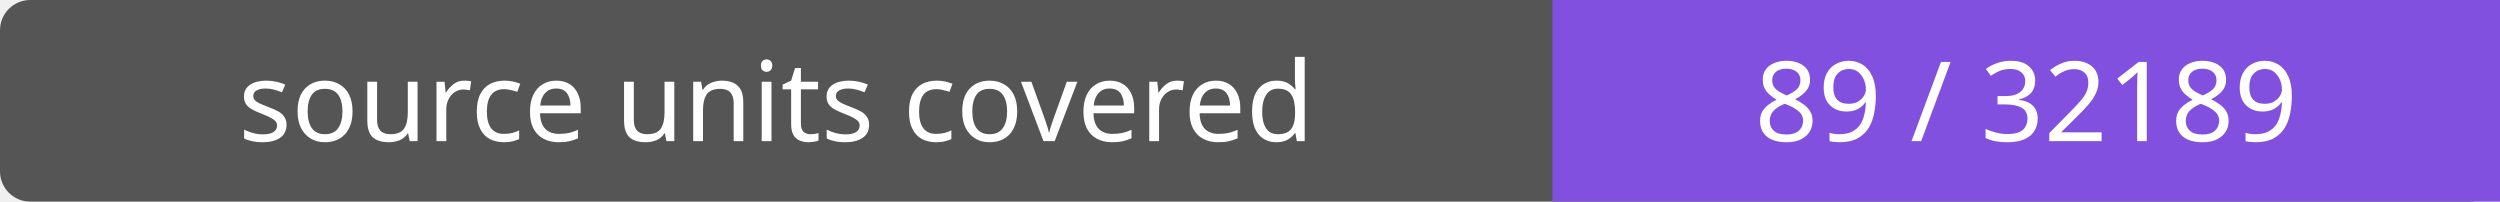
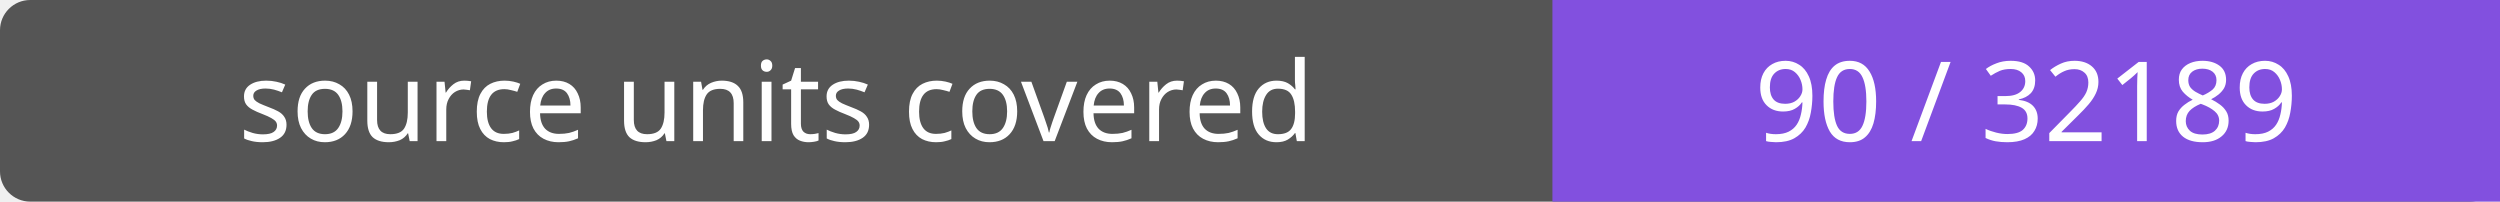
- <svg xmlns="http://www.w3.org/2000/svg" width="248" height="20" role="img" aria-label="source units covered: 89 / 32189">
+ <svg xmlns="http://www.w3.org/2000/svg" width="248" height="20" role="img" aria-label="source units covered: 90 / 32189">
  <rect width="248" height="20" rx="3" fill="#555" />
  <path fill="#8250df" d="M154 0h94v20H154z" />
  <g fill="#fff" text-anchor="middle" font-family="Verdana,sans-serif" font-size="11">
    <text x="77.0" y="14">source units covered</text>
-     <text x="201.0" y="14">89 / 32189</text>
+     <text x="201.0" y="14">90 / 32189</text>
  </g>
</svg>
